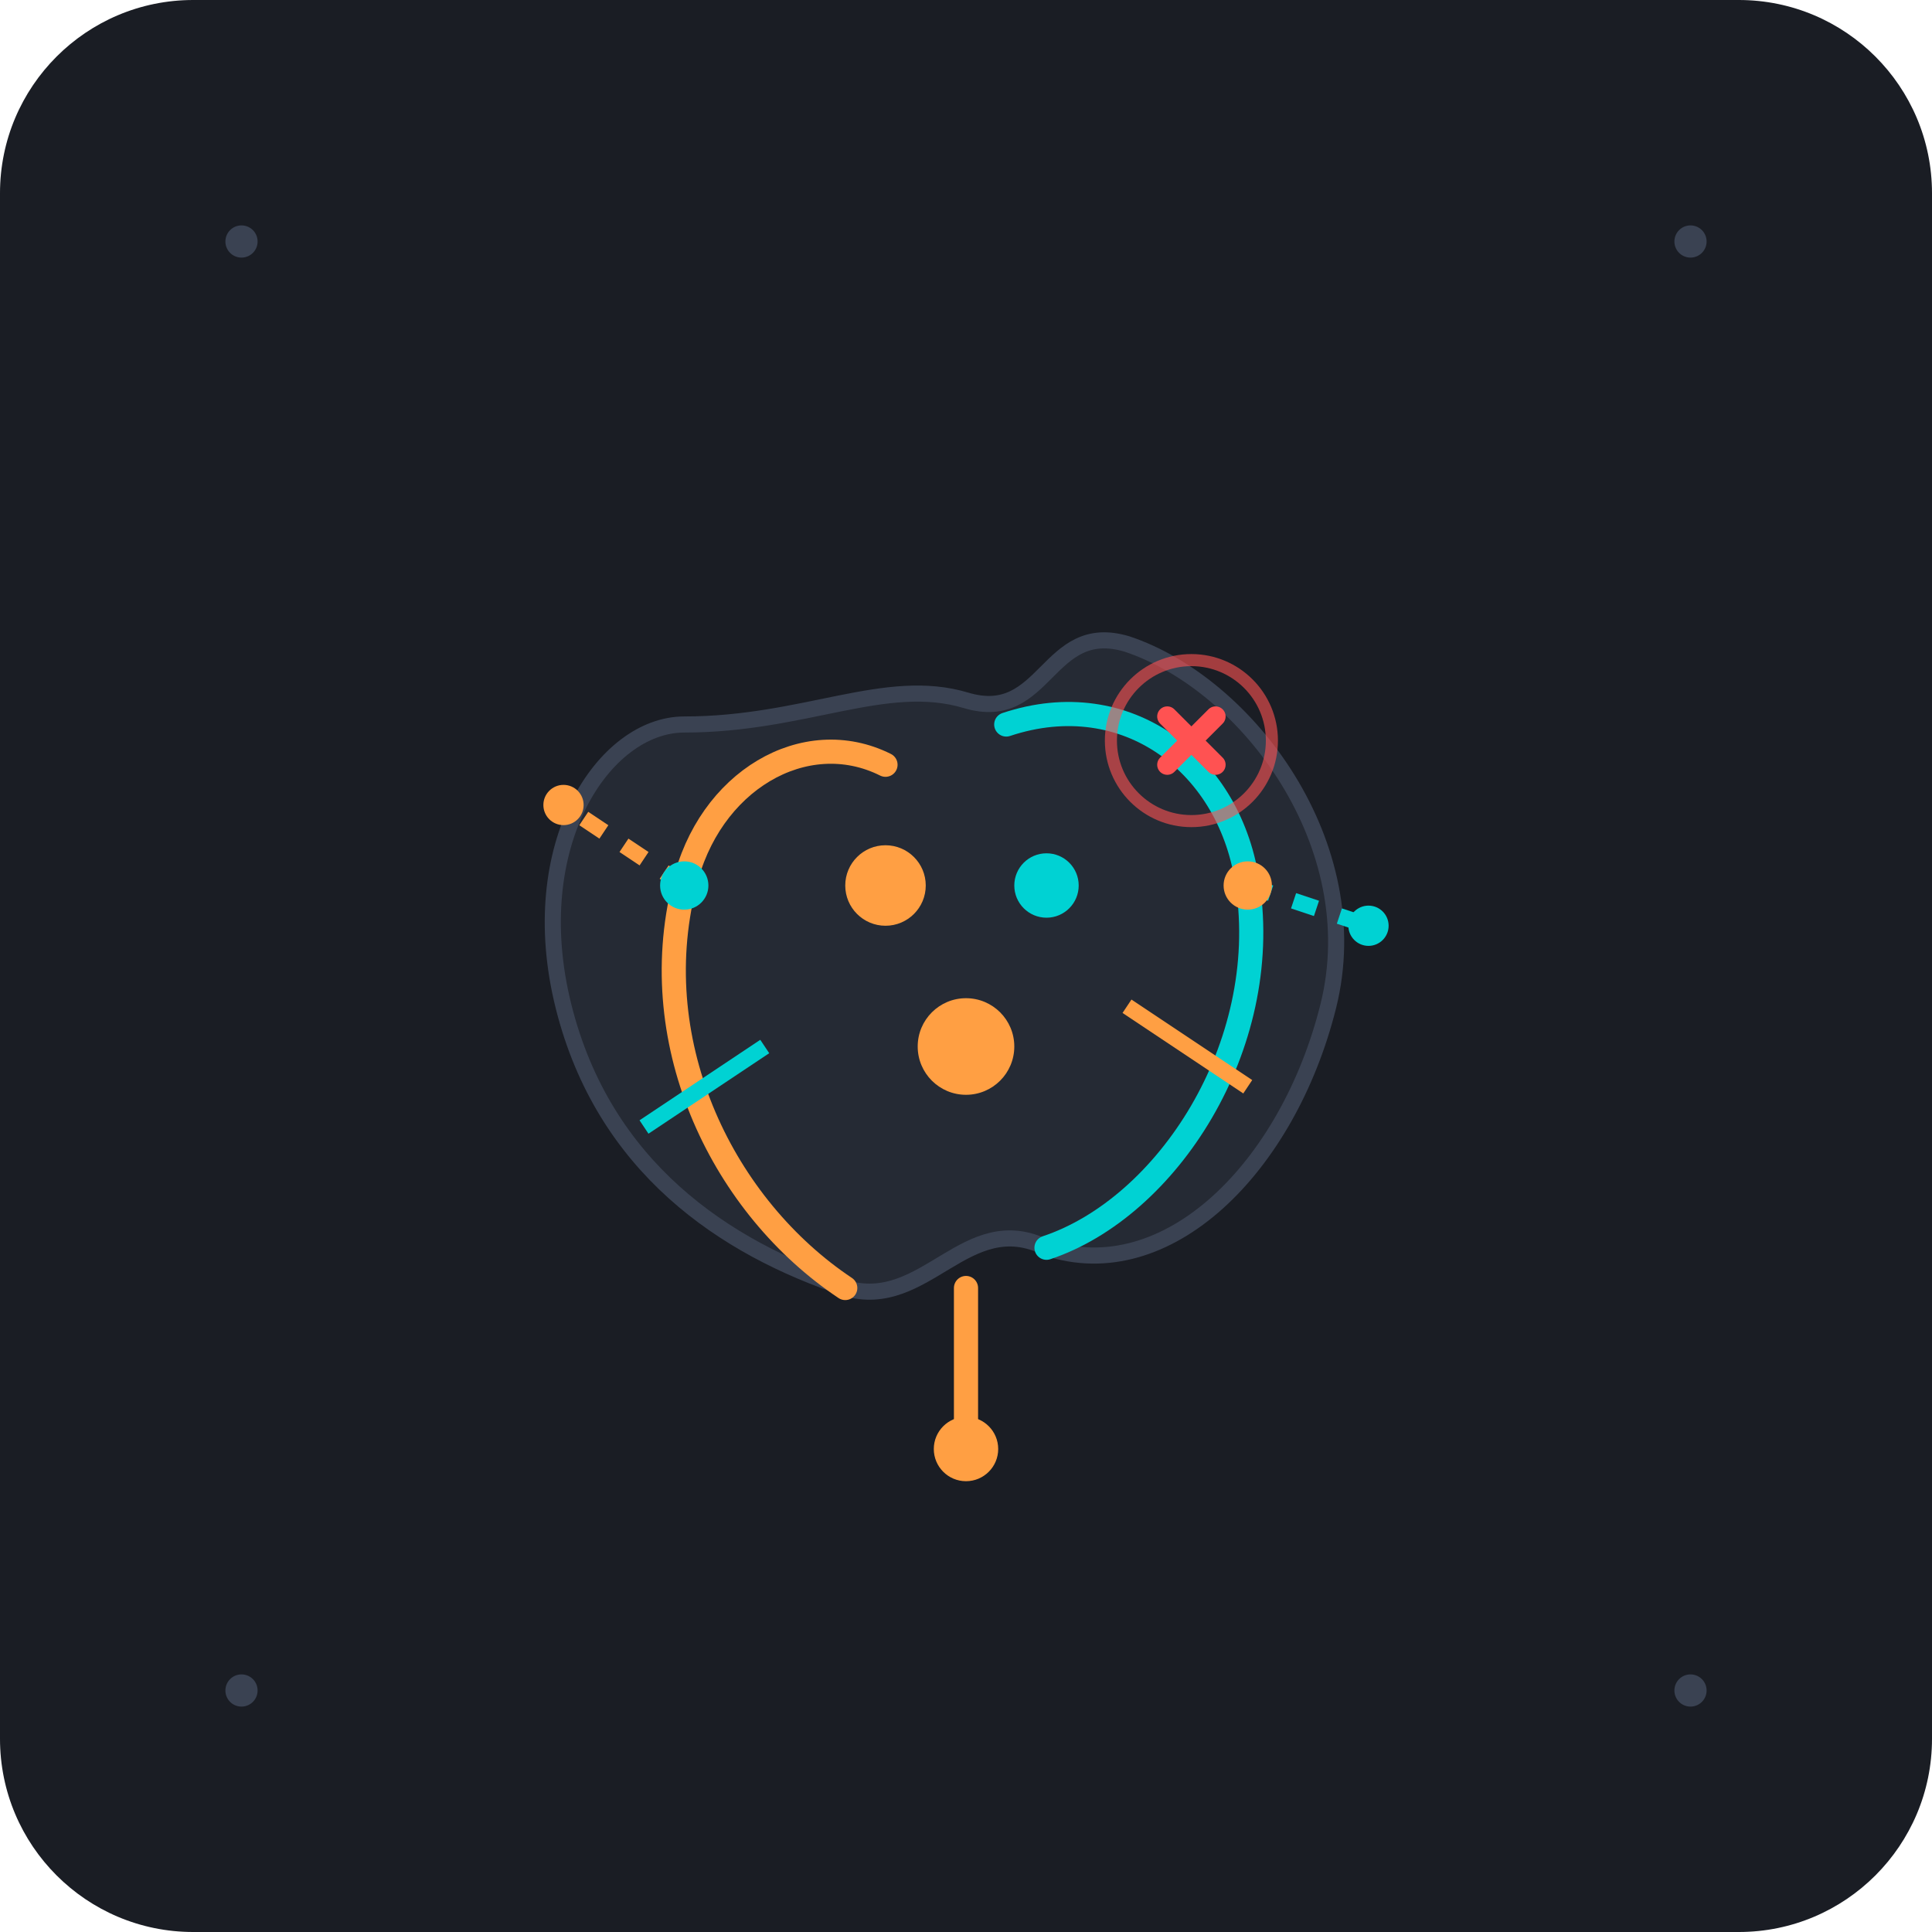
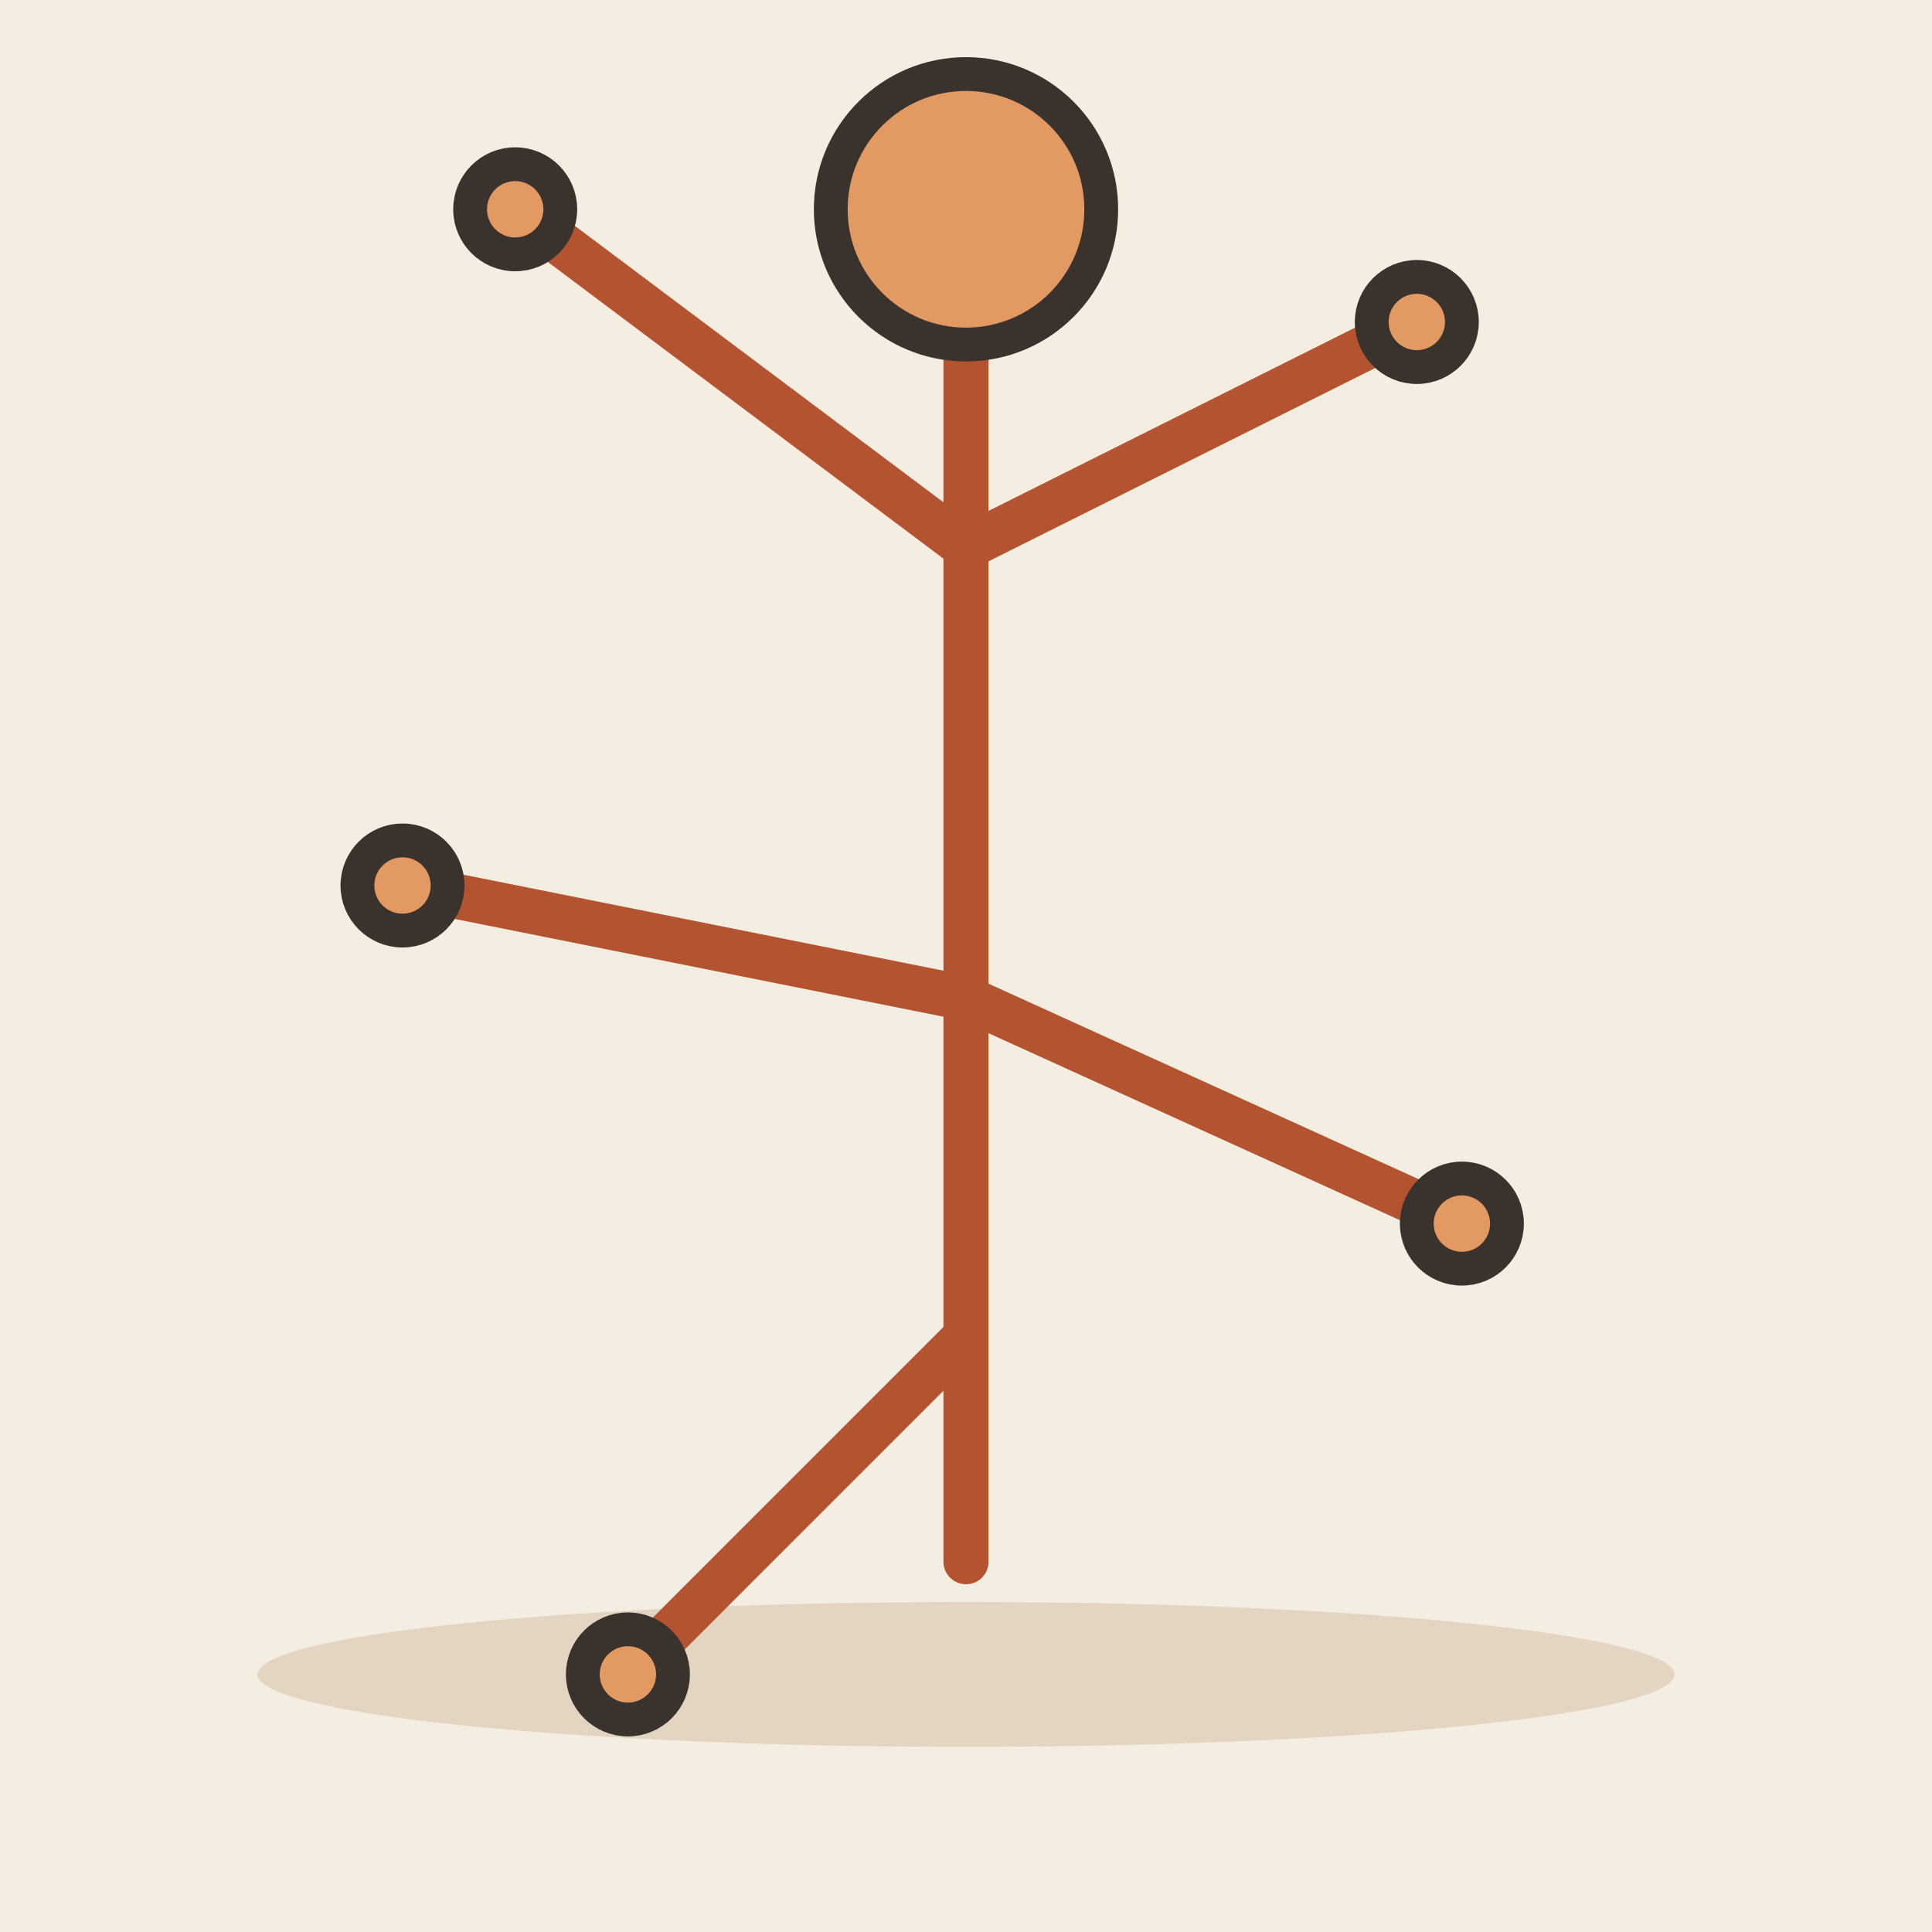
- <svg xmlns="http://www.w3.org/2000/svg" width="240" height="240" viewBox="0 0 240 240">
-   <rect width="240" height="240" rx="24" fill="#1A1D24" />
-   <g transform="translate(120, 115)">
-     <path d="M-35,-25 C-45,-25 -55,-10 -50,10 C-45,30 -30,40 -15,45 C-5,48 0,35 10,40 C25,45 40,30 45,10 C50,-10 35,-30 20,-35 C10,-38 10,-25 0,-28 C-10,-31 -20,-25 -35,-25 Z" fill="#252A34" stroke="#3A4252" stroke-width="2" />
-     <path d="M0,45 L0,65" stroke="#FF9F43" stroke-width="3" stroke-linecap="round" />
-     <circle cx="0" cy="65" r="4" fill="#FF9F43" />
-     <path d="M-15,45 C-30,35 -40,15 -35,-5 C-32,-18 -20,-25 -10,-20" fill="none" stroke="#FF9F43" stroke-width="3" stroke-linecap="round" />
-     <path d="M-35,-5 L-50,-15" fill="none" stroke="#FF9F43" stroke-width="2" stroke-dasharray="3,3" />
-     <path d="M-25,15 L-40,25" fill="none" stroke="#00D2D3" stroke-width="2" />
-     <path d="M10,40 C25,35 38,15 35,-5 C33,-20 20,-30 5,-25" fill="none" stroke="#00D2D3" stroke-width="3" stroke-linecap="round" />
-     <path d="M35,-5 L50,0" fill="none" stroke="#00D2D3" stroke-width="2" stroke-dasharray="3,3" />
-     <path d="M20,10 L35,20" fill="none" stroke="#FF9F43" stroke-width="2" />
-     <circle cx="-10" cy="-5" r="5" fill="#FF9F43" />
-     <circle cx="10" cy="-5" r="4" fill="#00D2D3" />
-     <circle cx="0" cy="15" r="6" fill="#FF9F43" />
-     <circle cx="-35" cy="-5" r="3" fill="#00D2D3" />
-     <circle cx="35" cy="-5" r="3" fill="#FF9F43" />
-     <circle cx="-50" cy="-15" r="2.5" fill="#FF9F43" />
-     <circle cx="50" cy="0" r="2.5" fill="#00D2D3" />
-     <g transform="translate(25, -20)">
-       <path d="M0,0 L6,-6 M6,0 L0,-6" stroke="#FF5252" stroke-width="2.5" stroke-linecap="round" />
-       <circle cx="3" cy="-3" r="10" fill="none" stroke="#FF5252" stroke-width="1.5" opacity="0.6" />
-     </g>
+ <svg xmlns="http://www.w3.org/2000/svg" viewBox="0 0 240 240" data-style="editorial">
+   <rect width="240" height="240" fill="#F4EDE2" />
+   <ellipse cx="120" cy="208" rx="88" ry="9" fill="#E3D5C1" />
+   <g transform="translate(120 110) scale(1.4 1.4)">
+     <path d="M0 -60L0 60M0 -30L-40 -60M0 -30L40 -50M0 10L-50 0M0 10L44 30M0 40L-30 70" fill="none" stroke="#B4532F" stroke-width="4" stroke-linecap="round" stroke-linejoin="round" />
+     <circle cx="0" cy="-60" r="12" fill="#E39A62" stroke="#3A332D" stroke-width="3" stroke-linecap="round" stroke-linejoin="round" />
+     <circle cx="-40" cy="-60" r="4" fill="#E39A62" stroke="#3A332D" stroke-width="3" stroke-linecap="round" stroke-linejoin="round" />
+     <circle cx="40" cy="-50" r="4" fill="#E39A62" stroke="#3A332D" stroke-width="3" stroke-linecap="round" stroke-linejoin="round" />
+     <circle cx="-50" cy="0" r="4" fill="#E39A62" stroke="#3A332D" stroke-width="3" stroke-linecap="round" stroke-linejoin="round" />
+     <circle cx="44" cy="30" r="4" fill="#E39A62" stroke="#3A332D" stroke-width="3" stroke-linecap="round" stroke-linejoin="round" />
+     <circle cx="-30" cy="70" r="4" fill="#E39A62" stroke="#3A332D" stroke-width="3" stroke-linecap="round" stroke-linejoin="round" />
  </g>
-   <circle cx="30" cy="30" r="2" fill="#3A4252" />
-   <circle cx="210" cy="30" r="2" fill="#3A4252" />
-   <circle cx="30" cy="210" r="2" fill="#3A4252" />
-   <circle cx="210" cy="210" r="2" fill="#3A4252" />
</svg>
